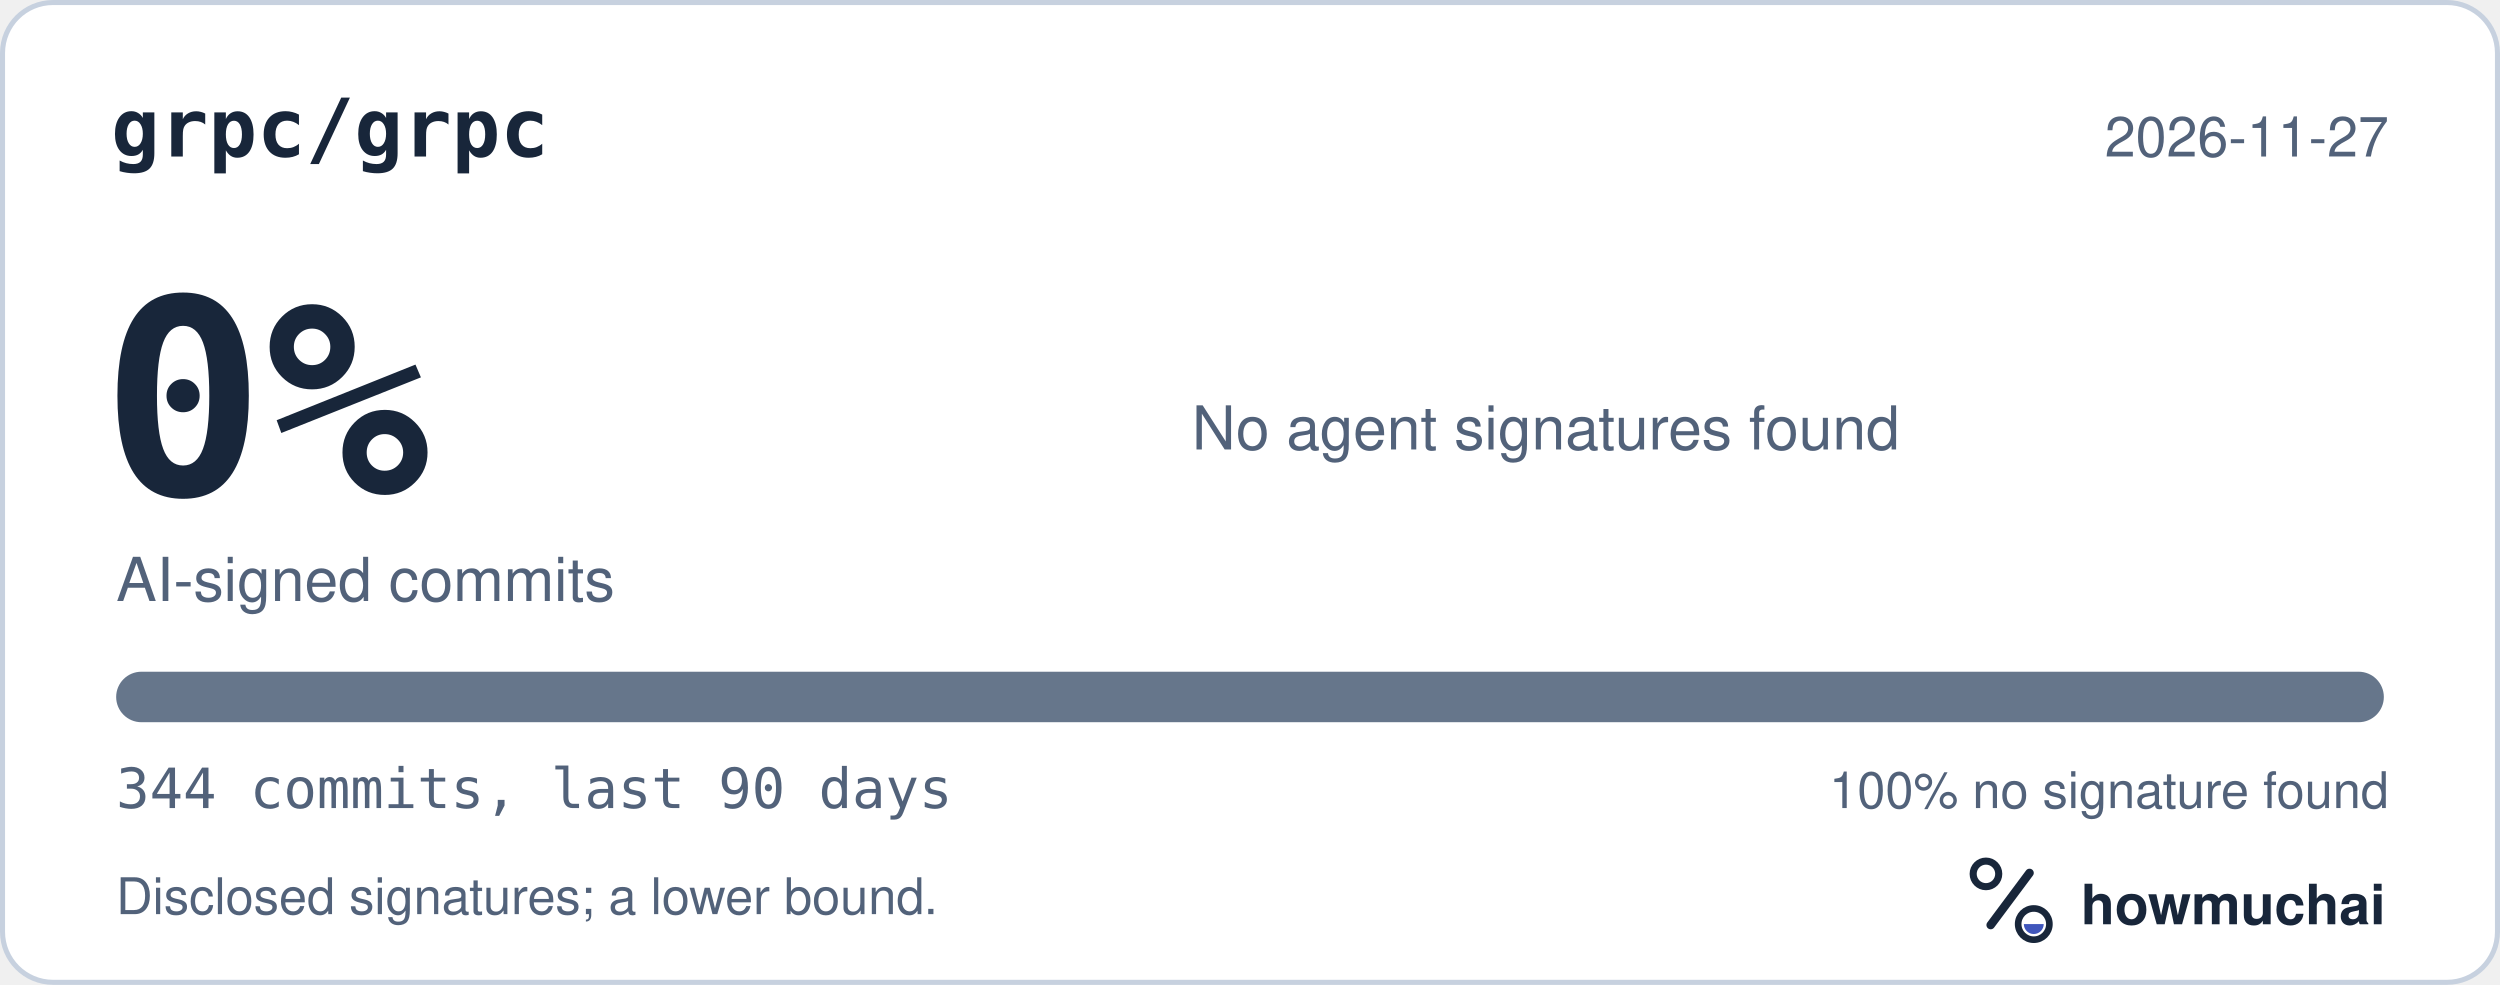
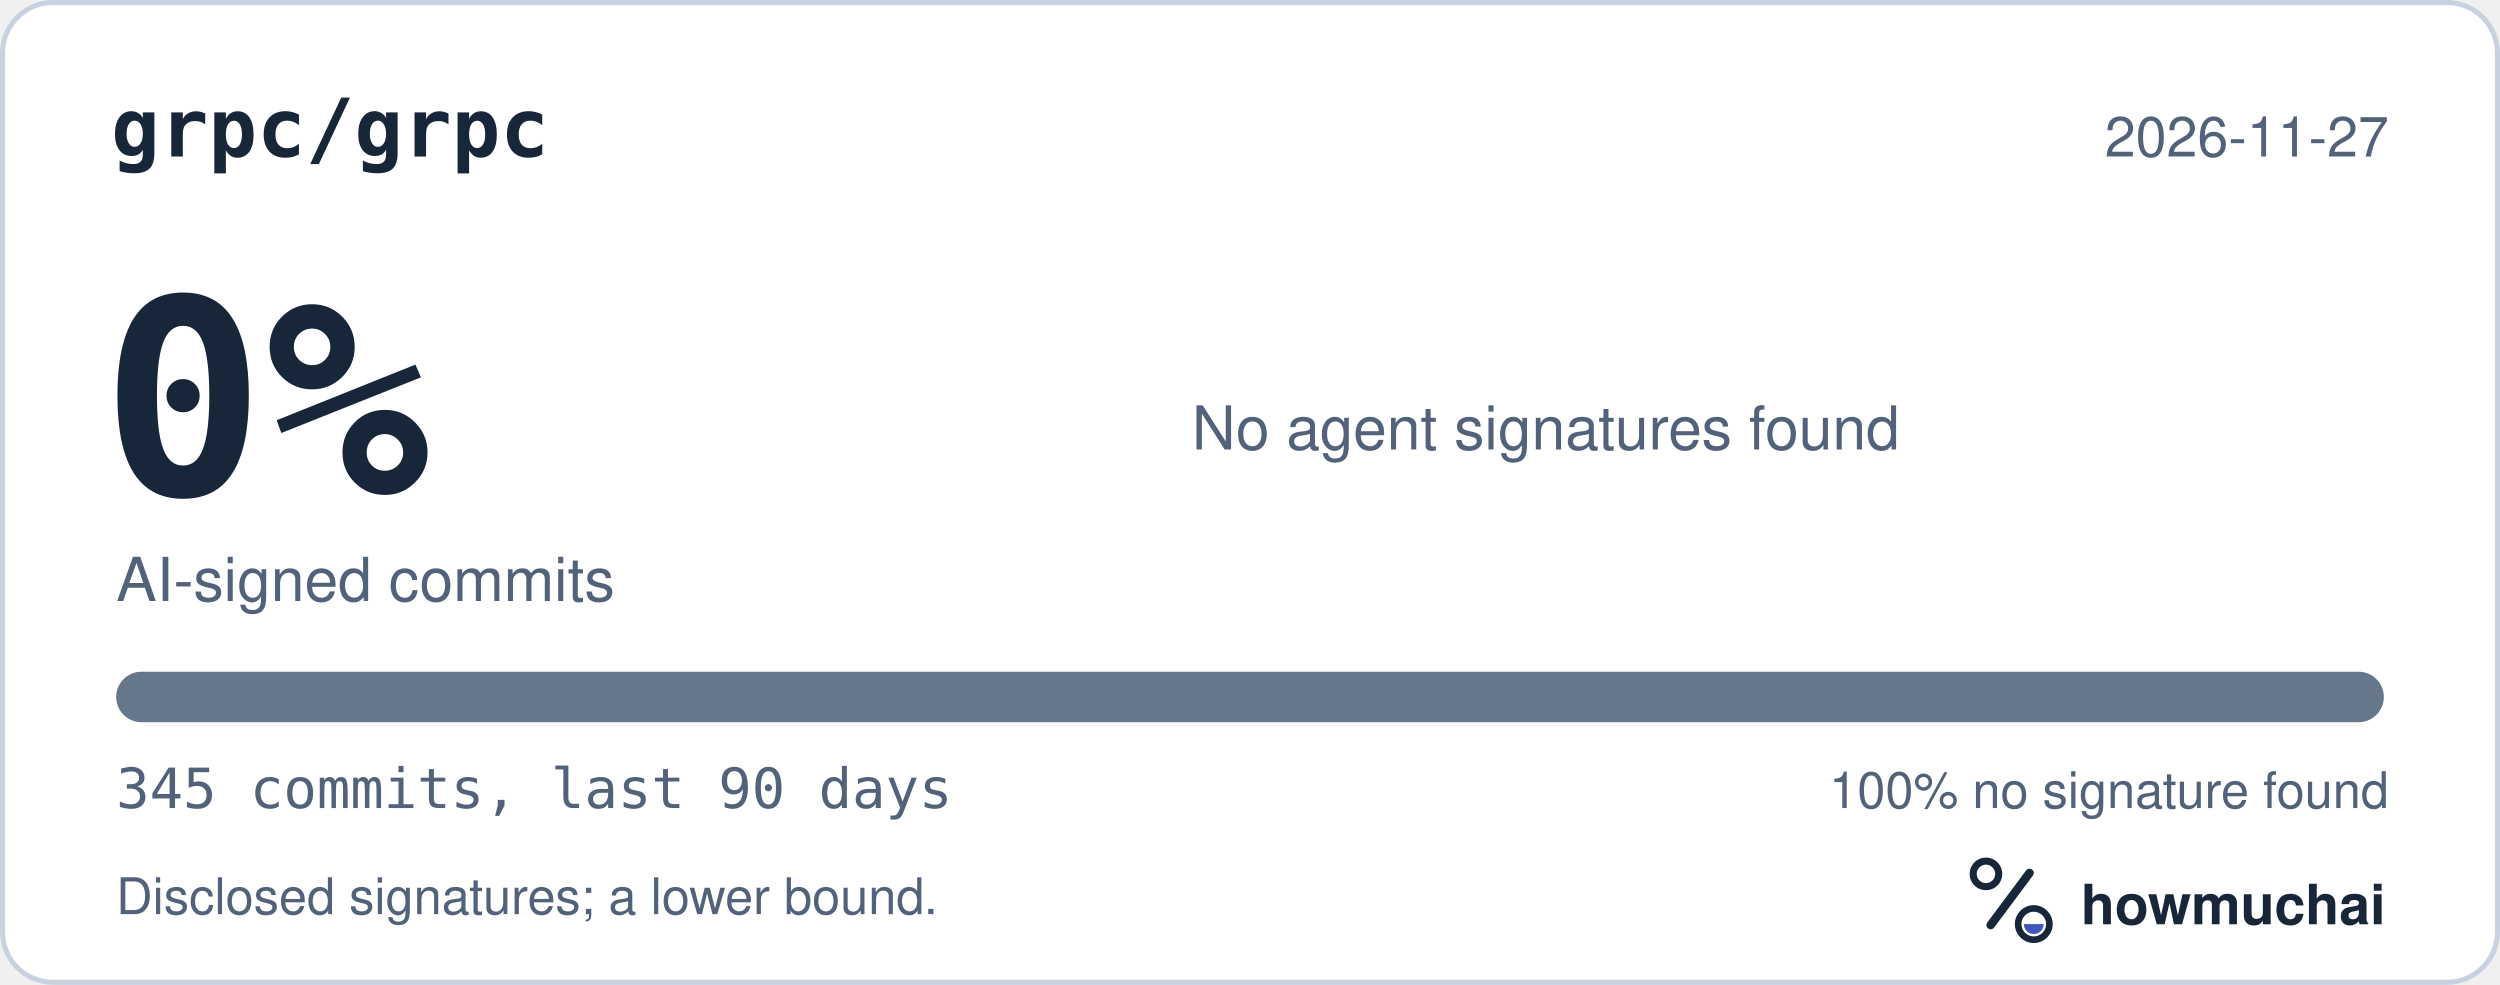
<svg xmlns="http://www.w3.org/2000/svg" width="495" height="195" viewBox="0 0 495 195" role="img" aria-labelledby="hm-t hm-d">
  <rect x="0.5" y="0.5" width="494" height="194" rx="10" fill="#FFFFFF" stroke="#C7D1DF" />
  <text x="22" y="31" fill="#18263A" font-family="ui-monospace, SF Mono, Menlo, Consolas, IBM Plex Mono, monospace" font-size="16" font-weight="600">grpc/grpc</text>
  <text x="473" y="31" fill="#52627A" font-family="-apple-system, BlinkMacSystemFont, Segoe UI, Helvetica, Arial, Fira Sans, sans-serif" font-size="11" text-anchor="end">2026-11-27</text>
  <text x="20" y="98" fill="#18263A" font-family="ui-monospace, SF Mono, Menlo, Consolas, IBM Plex Mono, monospace" font-size="54" font-weight="700">0%</text>
  <text x="23" y="119" fill="#52627A" font-family="-apple-system, BlinkMacSystemFont, Segoe UI, Helvetica, Arial, Fira Sans, sans-serif" font-size="12">AI-signed commits</text>
  <text x="236" y="89" fill="#52627A" font-family="-apple-system, BlinkMacSystemFont, Segoe UI, Helvetica, Arial, Fira Sans, sans-serif" font-size="12">No agent signatures found</text>
  <defs>
    <clipPath id="hm-bar">
      <rect x="23" y="133" width="449" height="10" rx="5" />
    </clipPath>
  </defs>
  <rect x="23" y="133" width="449" height="10" rx="5" fill="#66768B" />
  <g clip-path="url(#hm-bar)" />
-   <text x="23" y="160" fill="#52627A" font-family="ui-monospace, SF Mono, Menlo, Consolas, IBM Plex Mono, monospace" font-size="11">344 commits, last 90 days</text>
+   <text x="23" y="160" fill="#52627A" font-family="ui-monospace, SF Mono, Menlo, Consolas, IBM Plex Mono, monospace" font-size="11">345 commits, last 90 days</text>
  <text x="473" y="160" fill="#52627A" font-family="-apple-system, BlinkMacSystemFont, Segoe UI, Helvetica, Arial, Fira Sans, sans-serif" font-size="10" text-anchor="end">100% no signature found</text>
  <text x="23" y="181" fill="#52627A" font-family="-apple-system, BlinkMacSystemFont, Segoe UI, Helvetica, Arial, Fira Sans, sans-serif" font-size="10">Disclosed signatures; a lower bound.</text>
  <g transform="translate(386 166) scale(0.046875)">
    <circle cx="154" cy="150" r="54" fill="none" stroke="#18263A" stroke-width="30" />
    <path d="M174 366 338 146" fill="none" stroke="#18263A" stroke-width="36" stroke-linecap="round" />
    <circle cx="356" cy="362" r="66" fill="none" stroke="#18263A" stroke-width="28" />
    <path d="M314 362a42 42 0 0 0 84 0Z" fill="#4056BC" />
  </g>
  <text x="412" y="183" fill="#18263A" font-family="-apple-system, BlinkMacSystemFont, Segoe UI, Helvetica, Arial, Fira Sans, sans-serif" font-size="11" font-weight="650">howmuchai</text>
</svg>
